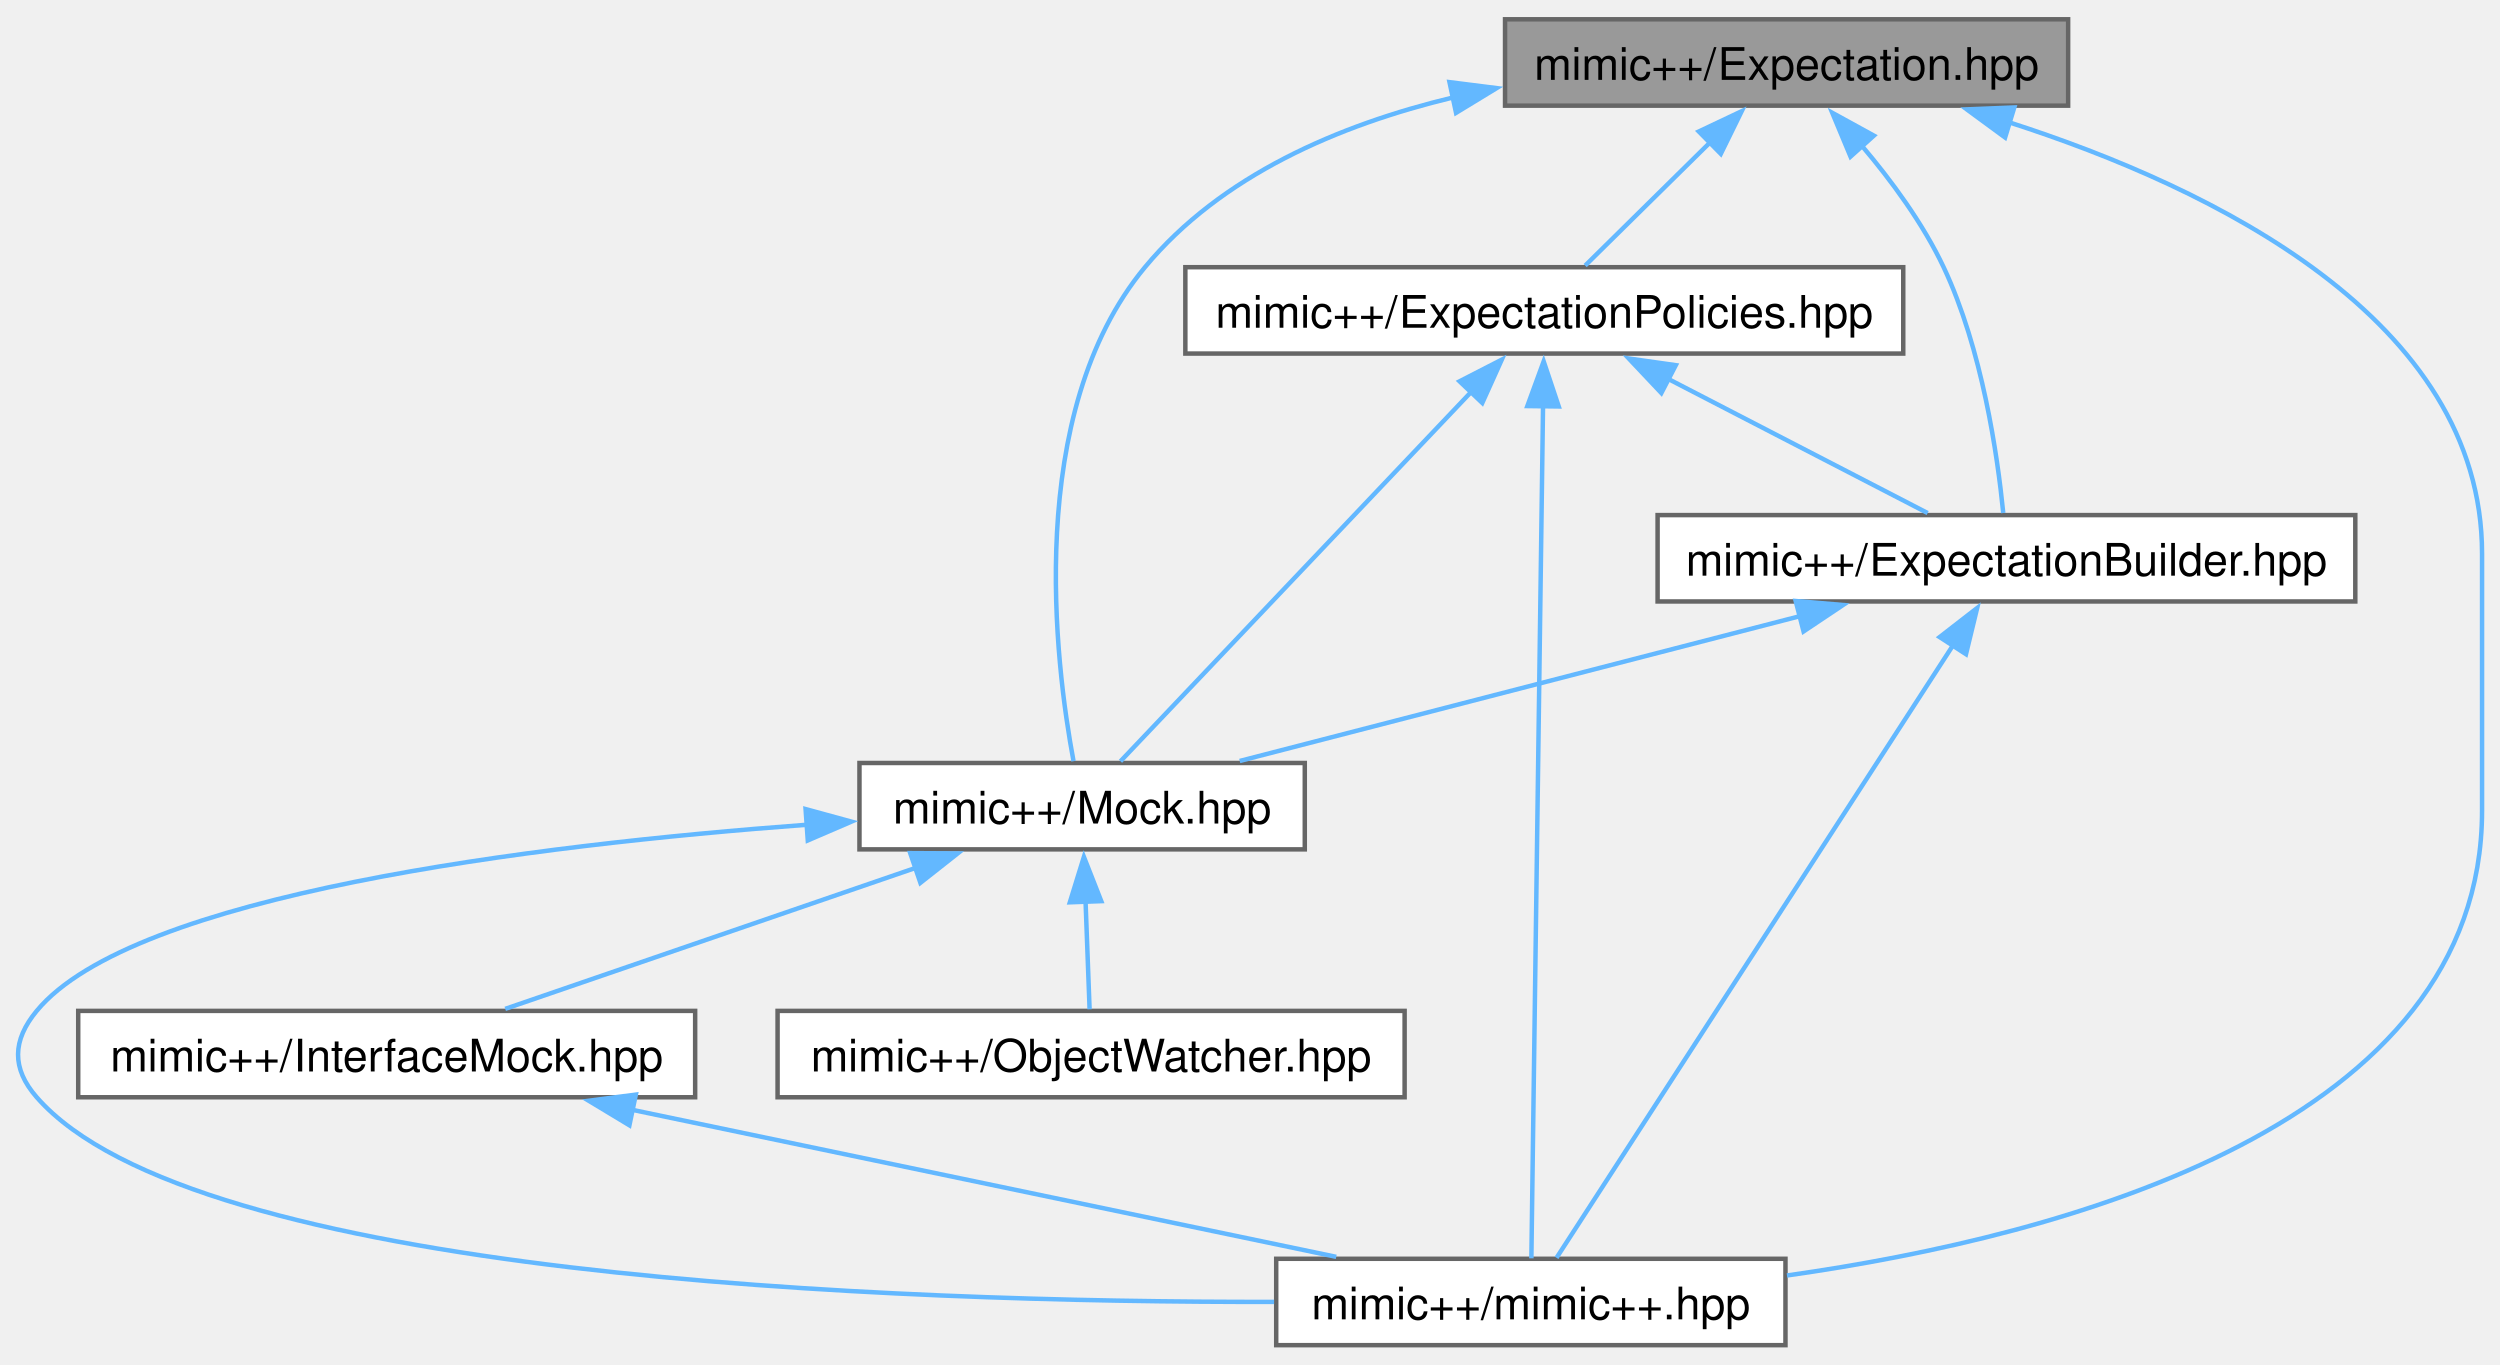
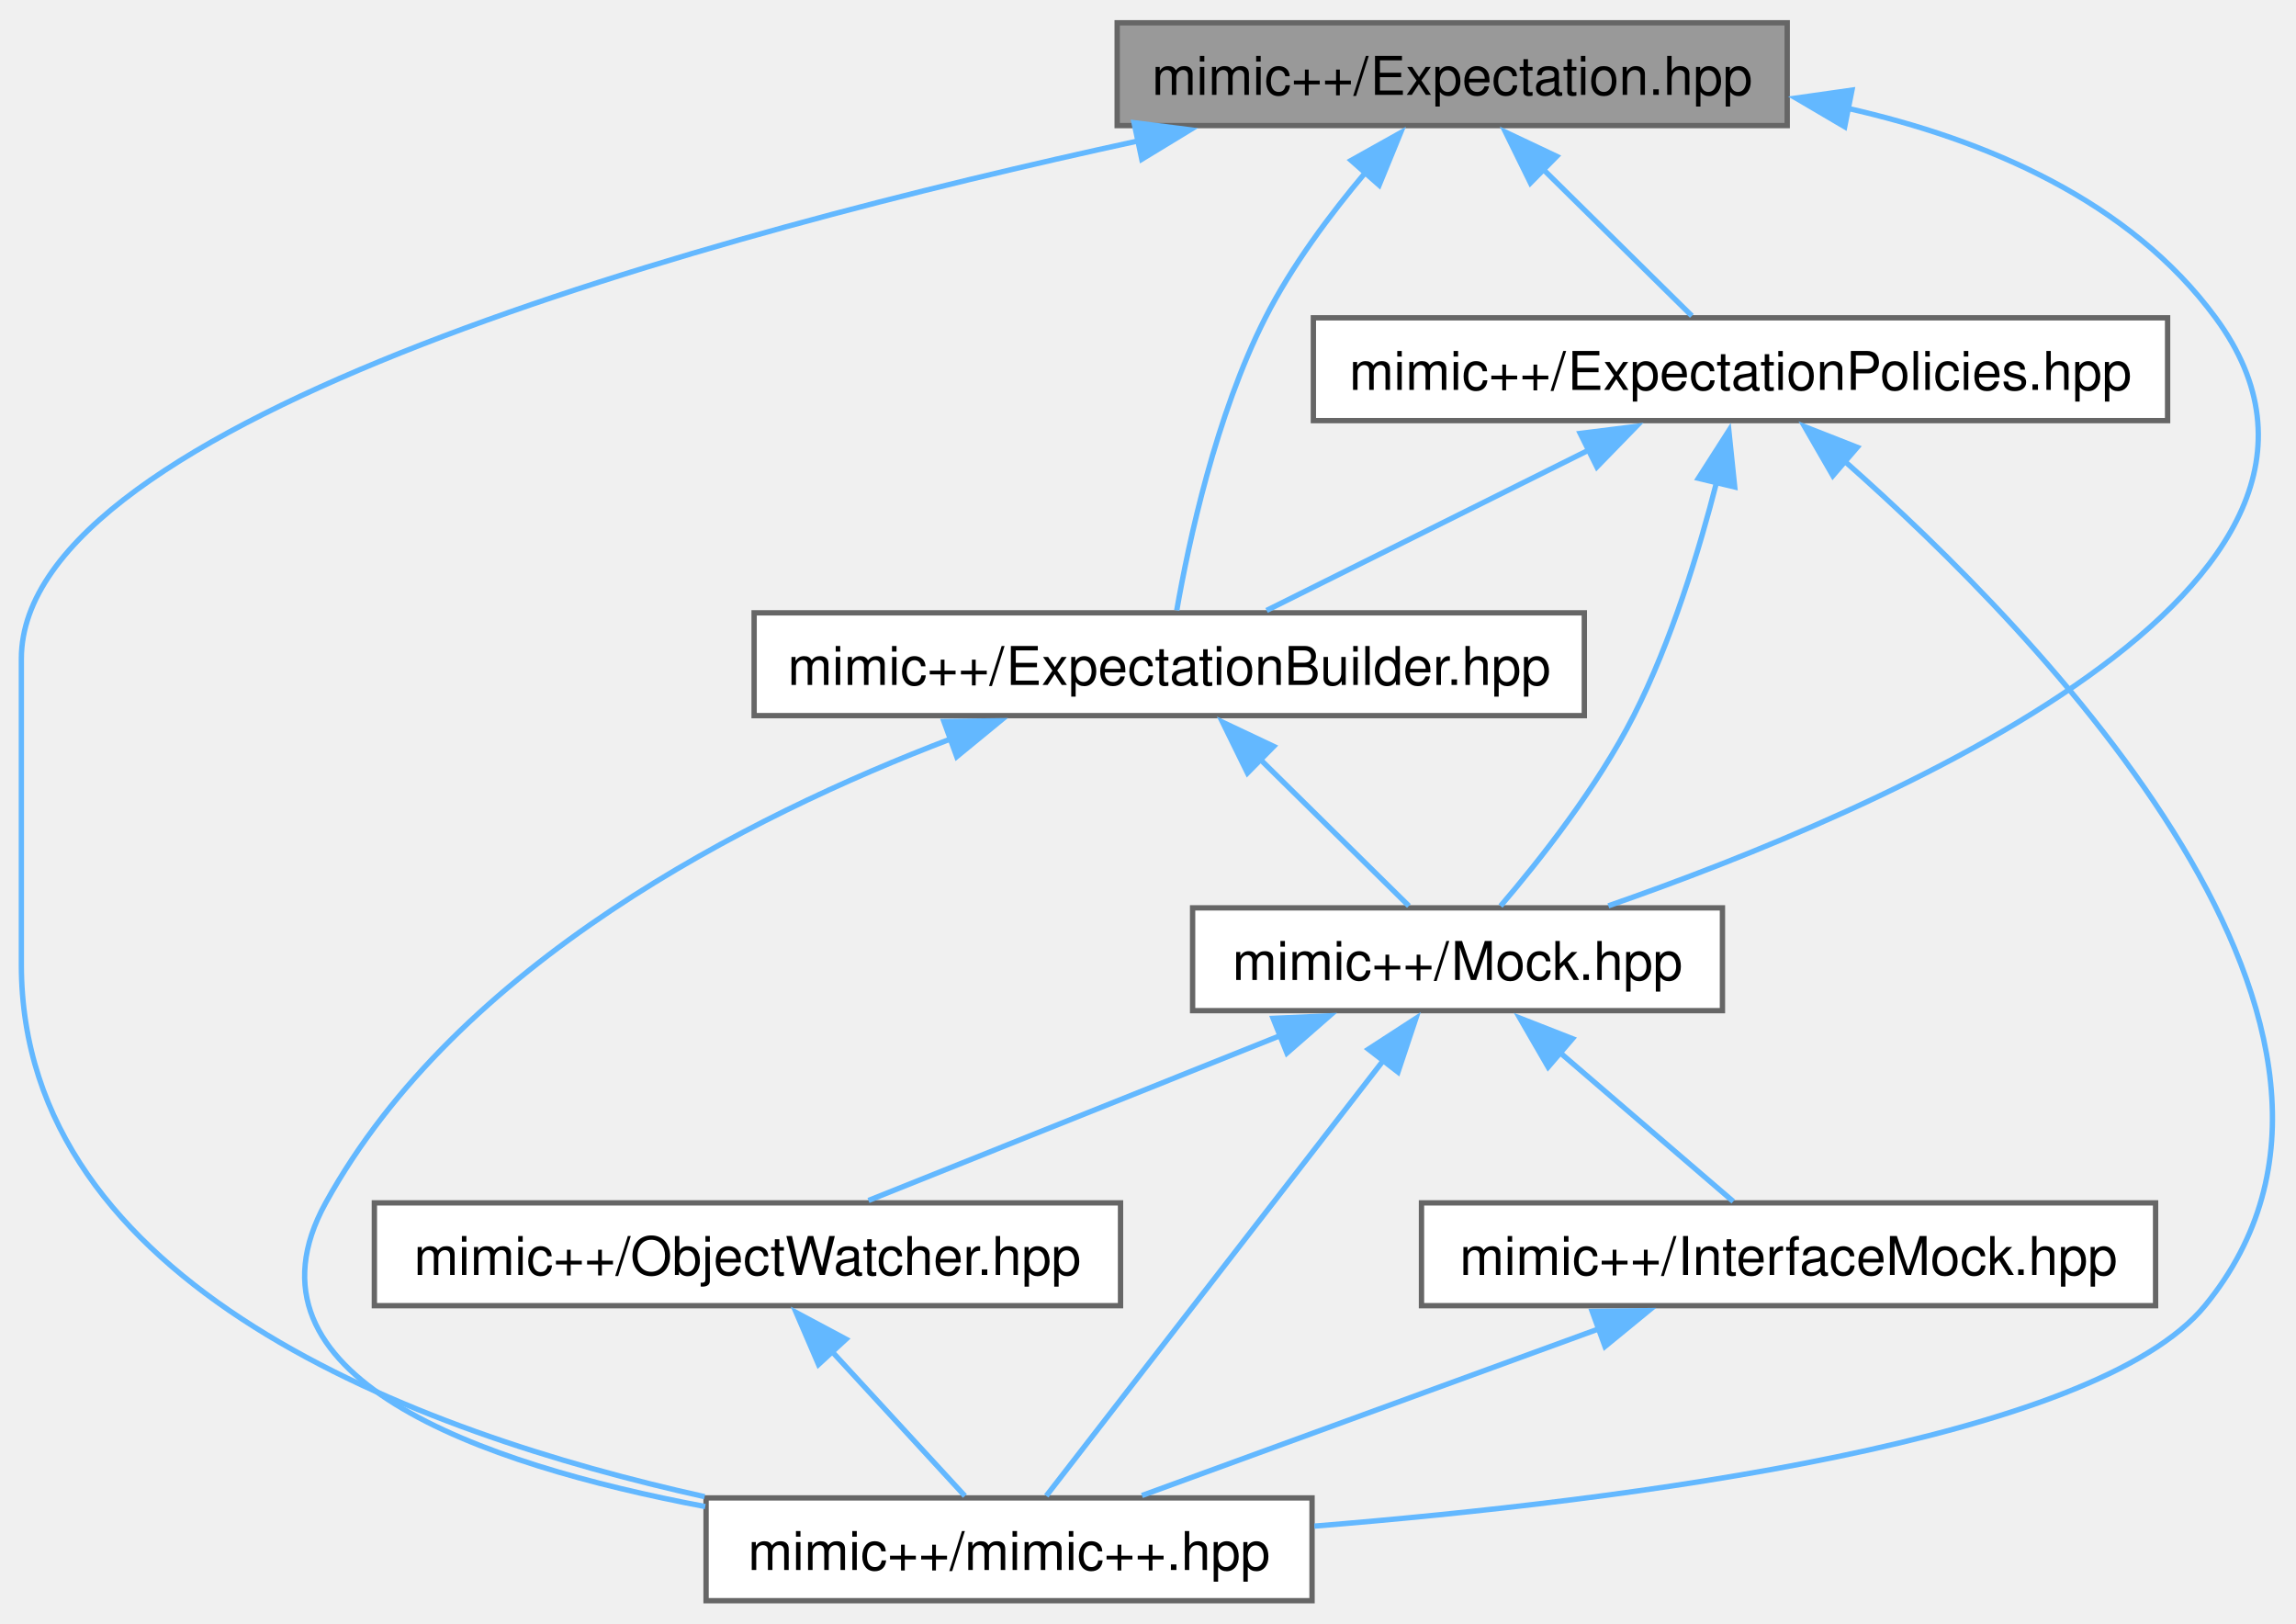
- <svg xmlns="http://www.w3.org/2000/svg" xmlns:xlink="http://www.w3.org/1999/xlink" width="557pt" height="304pt" viewBox="0.00 0.00 557.18 303.50">
+ <svg xmlns="http://www.w3.org/2000/svg" xmlns:xlink="http://www.w3.org/1999/xlink" width="430pt" height="304pt" viewBox="0.00 0.00 430.05 303.50">
  <g id="graph0" class="graph" transform="scale(1 1) rotate(0) translate(4 299.5)">
    <g id="Node000001" class="node">
      <g id="a_Node000001">
        <a xlink:title=" ">
-           <polygon fill="#999999" stroke="#666666" points="456.93,-295.5 331.43,-295.5 331.43,-276.25 456.93,-276.25 456.93,-295.5" />
-           <text text-anchor="middle" x="394.18" y="-282" font-family="Helvetica,sans-Serif" font-size="10.00">mimic++/Expectation.hpp</text>
+           <polygon fill="#999999" stroke="#666666" points="330.75,-295.5 205.25,-295.5 205.25,-276.25 330.75,-276.25 330.75,-295.5" />
+           <text text-anchor="middle" x="268" y="-282" font-family="Helvetica,sans-Serif" font-size="10.00">mimic++/Expectation.hpp</text>
        </a>
      </g>
    </g>
    <g id="Node000002" class="node">
      <g id="a_Node000002">
        <a xlink:href="../../d2/d4f/_expectation_builder_8hpp.html" target="_top" xlink:title=" ">
-           <polygon fill="white" stroke="#666666" points="520.93,-185 365.43,-185 365.43,-165.75 520.93,-165.75 520.93,-185" />
-           <text text-anchor="middle" x="443.18" y="-171.5" font-family="Helvetica,sans-Serif" font-size="10.00">mimic++/ExpectationBuilder.hpp</text>
+           <polygon fill="white" stroke="#666666" points="292.75,-185 137.25,-185 137.25,-165.75 292.75,-165.75 292.75,-185" />
+           <text text-anchor="middle" x="215" y="-171.5" font-family="Helvetica,sans-Serif" font-size="10.00">mimic++/ExpectationBuilder.hpp</text>
        </a>
      </g>
    </g>
    <g id="edge1_Node000001_Node000002" class="edge">
      <g id="a_edge1_Node000001_Node000002">
        <a xlink:title=" ">
-           <path fill="none" stroke="#63b8ff" d="M410.93,-267.34C417.52,-259.57 424.58,-250 429.18,-240.25 437.79,-221.97 441.2,-198.23 442.47,-185.46" />
-           <polygon fill="#63b8ff" stroke="#63b8ff" points="408.43,-264.89 404.35,-274.67 413.64,-269.57 408.43,-264.89" />
+           <path fill="none" stroke="#63b8ff" d="M251.78,-267.5C245.17,-259.66 237.94,-249.99 233,-240.25 223.71,-221.96 218.64,-198.23 216.41,-185.46" />
+           <polygon fill="#63b8ff" stroke="#63b8ff" points="249.08,-269.73 258.33,-274.9 254.32,-265.1 249.08,-269.73" />
        </a>
      </g>
    </g>
    <g id="Node000003" class="node">
      <g id="a_Node000003">
        <a xlink:href="../../d5/dc5/_mock_8hpp.html" target="_top" xlink:title=" ">
-           <polygon fill="white" stroke="#666666" points="286.8,-129.75 187.55,-129.75 187.55,-110.5 286.8,-110.5 286.8,-129.75" />
-           <text text-anchor="middle" x="237.18" y="-116.25" font-family="Helvetica,sans-Serif" font-size="10.00">mimic++/Mock.hpp</text>
+           <polygon fill="white" stroke="#666666" points="318.62,-129.75 219.38,-129.75 219.38,-110.5 318.62,-110.5 318.62,-129.75" />
+           <text text-anchor="middle" x="269" y="-116.25" font-family="Helvetica,sans-Serif" font-size="10.00">mimic++/Mock.hpp</text>
        </a>
      </g>
    </g>
-     <g id="edge12_Node000001_Node000003" class="edge">
-       <g id="a_edge12_Node000001_Node000003">
+     <g id="edge13_Node000001_Node000003" class="edge">
+       <g id="a_edge13_Node000001_Node000003">
        <a xlink:title=" ">
-           <path fill="none" stroke="#63b8ff" d="M319.85,-278.08C294.44,-271.97 268.18,-260.74 251.18,-240.25 224.19,-207.72 231.2,-151.87 235.26,-130.15" />
-           <polygon fill="#63b8ff" stroke="#63b8ff" points="319.05,-281.49 329.56,-280.16 320.51,-274.65 319.05,-281.49" />
+           <path fill="none" stroke="#63b8ff" d="M342,-279.5C368.08,-273.61 394.89,-262.16 411,-240.25 447.8,-190.22 348.4,-147.92 297.25,-130.13" />
+           <polygon fill="#63b8ff" stroke="#63b8ff" points="341.52,-276.03 332.39,-281.4 342.88,-282.89 341.52,-276.03" />
        </a>
      </g>
    </g>
    <g id="Node000005" class="node">
      <g id="a_Node000005">
        <a xlink:href="../../d0/db9/mimic_09_09_8hpp.html" target="_top" xlink:title=" ">
-           <polygon fill="white" stroke="#666666" points="393.93,-19.25 280.43,-19.25 280.43,0 393.93,0 393.93,-19.25" />
-           <text text-anchor="middle" x="337.18" y="-5.75" font-family="Helvetica,sans-Serif" font-size="10.00">mimic++/mimic++.hpp</text>
+           <polygon fill="white" stroke="#666666" points="241.75,-19.25 128.25,-19.25 128.25,0 241.75,0 241.75,-19.25" />
+           <text text-anchor="middle" x="185" y="-5.75" font-family="Helvetica,sans-Serif" font-size="10.00">mimic++/mimic++.hpp</text>
        </a>
      </g>
    </g>
-     <g id="edge13_Node000001_Node000005" class="edge">
-       <g id="a_edge13_Node000001_Node000005">
+     <g id="edge14_Node000001_Node000005" class="edge">
+       <g id="a_edge14_Node000001_Node000005">
        <a xlink:title=" ">
-           <path fill="none" stroke="#63b8ff" d="M443.77,-272.54C489.12,-257.94 549.18,-228.72 549.18,-176.38 549.18,-176.38 549.18,-176.38 549.18,-119.12 549.18,-49.35 457.06,-24.42 394.27,-15.53" />
-           <polygon fill="#63b8ff" stroke="#63b8ff" points="442.88,-269.15 434.34,-275.42 444.93,-275.85 442.88,-269.15" />
+           <path fill="none" stroke="#63b8ff" d="M209.15,-273.37C130.26,-256.24 0,-221.17 0,-176.38 0,-176.38 0,-176.38 0,-119.12 0,-58.99 73.63,-31.55 127.98,-19.48" />
+           <polygon fill="#63b8ff" stroke="#63b8ff" points="208.41,-276.79 218.92,-275.46 209.86,-269.95 208.41,-276.79" />
        </a>
      </g>
    </g>
    <g id="Node000007" class="node">
      <g id="a_Node000007">
        <a xlink:href="../../d8/de5/_expectation_policies_8hpp.html" target="_top" xlink:title=" ">
-           <polygon fill="white" stroke="#666666" points="420.18,-240.25 260.18,-240.25 260.18,-221 420.18,-221 420.18,-240.25" />
-           <text text-anchor="middle" x="340.18" y="-226.75" font-family="Helvetica,sans-Serif" font-size="10.00">mimic++/ExpectationPolicies.hpp</text>
+           <polygon fill="white" stroke="#666666" points="402,-240.25 242,-240.25 242,-221 402,-221 402,-240.25" />
+           <text text-anchor="middle" x="322" y="-226.75" font-family="Helvetica,sans-Serif" font-size="10.00">mimic++/ExpectationPolicies.hpp</text>
        </a>
      </g>
    </g>
-     <g id="edge8_Node000001_Node000007" class="edge">
-       <g id="a_edge8_Node000001_Node000007">
+     <g id="edge9_Node000001_Node000007" class="edge">
+       <g id="a_edge9_Node000001_Node000007">
        <a xlink:title=" ">
-           <path fill="none" stroke="#63b8ff" d="M377.14,-268.07C367.92,-258.98 356.89,-248.1 349.29,-240.61" />
-           <polygon fill="#63b8ff" stroke="#63b8ff" points="374.61,-270.49 384.18,-275.02 379.52,-265.51 374.61,-270.49" />
+           <path fill="none" stroke="#63b8ff" d="M285.04,-268.07C294.26,-258.98 305.29,-248.1 312.89,-240.61" />
+           <polygon fill="#63b8ff" stroke="#63b8ff" points="282.66,-265.51 277.99,-275.02 287.57,-270.49 282.66,-265.51" />
        </a>
      </g>
    </g>
    <g id="edge2_Node000002_Node000003" class="edge">
      <g id="a_edge2_Node000002_Node000003">
        <a xlink:title=" ">
-           <path fill="none" stroke="#63b8ff" d="M397.52,-162.57C359.73,-152.8 306.83,-139.13 272.3,-130.2" />
-           <polygon fill="#63b8ff" stroke="#63b8ff" points="396.21,-165.85 406.77,-164.96 397.96,-159.07 396.21,-165.85" />
+           <path fill="none" stroke="#63b8ff" d="M232.04,-157.57C241.26,-148.48 252.29,-137.6 259.89,-130.11" />
+           <polygon fill="#63b8ff" stroke="#63b8ff" points="229.66,-155.01 224.99,-164.52 234.57,-159.99 229.66,-155.01" />
        </a>
      </g>
    </g>
-     <g id="edge7_Node000002_Node000005" class="edge">
-       <g id="a_edge7_Node000002_Node000005">
+     <g id="edge8_Node000002_Node000005" class="edge">
+       <g id="a_edge8_Node000002_Node000005">
        <a xlink:title=" ">
-           <path fill="none" stroke="#63b8ff" d="M431.33,-156.07C408.6,-120.95 359.62,-45.3 342.91,-19.47" />
-           <polygon fill="#63b8ff" stroke="#63b8ff" points="428.29,-157.81 436.66,-164.3 434.16,-154 428.29,-157.81" />
+           <path fill="none" stroke="#63b8ff" d="M174.08,-161.39C136.07,-146.9 81.73,-119.38 57,-74.5 39.02,-41.87 86.06,-25.55 128.09,-17.63" />
+           <polygon fill="#63b8ff" stroke="#63b8ff" points="172.8,-164.65 183.39,-164.79 175.2,-158.07 172.8,-164.65" />
        </a>
      </g>
    </g>
    <g id="Node000004" class="node">
      <g id="a_Node000004">
        <a xlink:href="../../d9/dc3/_interface_mock_8hpp.html" target="_top" xlink:title=" ">
-           <polygon fill="white" stroke="#666666" points="150.93,-74.5 13.43,-74.5 13.43,-55.25 150.93,-55.25 150.93,-74.5" />
-           <text text-anchor="middle" x="82.18" y="-61" font-family="Helvetica,sans-Serif" font-size="10.00">mimic++/InterfaceMock.hpp</text>
+           <polygon fill="white" stroke="#666666" points="399.75,-74.5 262.25,-74.5 262.25,-55.25 399.75,-55.25 399.75,-74.5" />
+           <text text-anchor="middle" x="331" y="-61" font-family="Helvetica,sans-Serif" font-size="10.00">mimic++/InterfaceMock.hpp</text>
        </a>
      </g>
    </g>
    <g id="edge3_Node000003_Node000004" class="edge">
      <g id="a_edge3_Node000003_Node000004">
        <a xlink:title=" ">
-           <path fill="none" stroke="#63b8ff" d="M200.23,-106.43C172.01,-96.74 133.81,-83.61 108.6,-74.95" />
-           <polygon fill="#63b8ff" stroke="#63b8ff" points="198.86,-109.66 209.45,-109.6 201.13,-103.04 198.86,-109.66" />
+           <path fill="none" stroke="#63b8ff" d="M288.2,-102.64C298.9,-93.44 311.81,-82.35 320.64,-74.77" />
+           <polygon fill="#63b8ff" stroke="#63b8ff" points="285.97,-99.94 280.67,-109.11 290.53,-105.25 285.97,-99.94" />
        </a>
      </g>
    </g>
-     <g id="edge6_Node000003_Node000005" class="edge">
-       <g id="a_edge6_Node000003_Node000005">
+     <g id="edge7_Node000003_Node000005" class="edge">
+       <g id="a_edge7_Node000003_Node000005">
        <a xlink:title=" ">
-           <path fill="none" stroke="#63b8ff" d="M176.12,-116.01C114.54,-111.43 25.61,-100.42 4.18,-74.5 -1.27,-67.91 -1.45,-61.69 4.18,-55.25 39.32,-15.08 194.39,-9.54 279.96,-9.64" />
-           <polygon fill="#63b8ff" stroke="#63b8ff" points="175.54,-119.48 185.76,-116.68 176.03,-112.49 175.54,-119.48" />
+           <path fill="none" stroke="#63b8ff" d="M255.24,-101.35C237.09,-77.91 205.83,-37.53 191.97,-19.63" />
+           <polygon fill="#63b8ff" stroke="#63b8ff" points="252.31,-103.28 261.2,-109.05 257.85,-99 252.31,-103.28" />
        </a>
      </g>
    </g>
    <g id="Node000006" class="node">
      <g id="a_Node000006">
        <a xlink:href="../../d5/d92/_object_watcher_8hpp.html" target="_top" xlink:title=" ">
-           <polygon fill="white" stroke="#666666" points="309.05,-74.5 169.3,-74.5 169.3,-55.25 309.05,-55.25 309.05,-74.5" />
-           <text text-anchor="middle" x="239.18" y="-61" font-family="Helvetica,sans-Serif" font-size="10.00">mimic++/ObjectWatcher.hpp</text>
+           <polygon fill="white" stroke="#666666" points="205.88,-74.5 66.12,-74.5 66.12,-55.25 205.88,-55.25 205.88,-74.5" />
+           <text text-anchor="middle" x="136" y="-61" font-family="Helvetica,sans-Serif" font-size="10.00">mimic++/ObjectWatcher.hpp</text>
        </a>
      </g>
    </g>
    <g id="edge5_Node000003_Node000006" class="edge">
      <g id="a_edge5_Node000003_Node000006">
        <a xlink:title=" ">
-           <path fill="none" stroke="#63b8ff" d="M237.94,-98.88C238.25,-90.59 238.6,-81.42 238.84,-74.86" />
-           <polygon fill="#63b8ff" stroke="#63b8ff" points="234.44,-98.7 237.57,-108.82 241.44,-98.96 234.44,-98.7" />
+           <path fill="none" stroke="#63b8ff" d="M236,-105.91C211.93,-96.27 179.92,-83.46 158.67,-74.95" />
+           <polygon fill="#63b8ff" stroke="#63b8ff" points="234.45,-109.06 245.03,-109.53 237.05,-102.56 234.45,-109.06" />
        </a>
      </g>
    </g>
    <g id="edge4_Node000004_Node000005" class="edge">
      <g id="a_edge4_Node000004_Node000005">
        <a xlink:title=" ">
-           <path fill="none" stroke="#63b8ff" d="M136.9,-52.45C183.82,-42.65 250.51,-28.72 293.81,-19.68" />
-           <polygon fill="#63b8ff" stroke="#63b8ff" points="136.28,-49 127.21,-54.47 137.71,-55.85 136.28,-49" />
+           <path fill="none" stroke="#63b8ff" d="M295.49,-50.92C268.98,-41.25 233.42,-28.29 209.89,-19.7" />
+           <polygon fill="#63b8ff" stroke="#63b8ff" points="294.22,-54.18 304.81,-54.32 296.62,-47.61 294.22,-54.18" />
        </a>
      </g>
    </g>
-     <g id="edge9_Node000007_Node000002" class="edge">
-       <g id="a_edge9_Node000007_Node000002">
+     <g id="edge6_Node000006_Node000005" class="edge">
+       <g id="a_edge6_Node000006_Node000005">
        <a xlink:title=" ">
-           <path fill="none" stroke="#63b8ff" d="M367.77,-215.36C386.16,-205.86 409.76,-193.65 425.62,-185.45" />
-           <polygon fill="#63b8ff" stroke="#63b8ff" points="366.27,-212.2 359,-219.9 369.49,-218.41 366.27,-212.2" />
+           <path fill="none" stroke="#63b8ff" d="M151.72,-46.79C160.04,-37.75 169.91,-27.02 176.73,-19.61" />
+           <polygon fill="#63b8ff" stroke="#63b8ff" points="149.31,-44.24 145.12,-53.97 154.46,-48.98 149.31,-44.24" />
        </a>
      </g>
    </g>
-     <g id="edge10_Node000007_Node000003" class="edge">
-       <g id="a_edge10_Node000007_Node000003">
+     <g id="edge10_Node000007_Node000002" class="edge">
+       <g id="a_edge10_Node000007_Node000002">
        <a xlink:title=" ">
-           <path fill="none" stroke="#63b8ff" d="M323.9,-212.47C301.74,-189.13 262.87,-148.19 245.72,-130.13" />
-           <polygon fill="#63b8ff" stroke="#63b8ff" points="321.29,-214.81 330.71,-219.65 326.36,-209.99 321.29,-214.81" />
+           <path fill="none" stroke="#63b8ff" d="M293.6,-215.49C274.47,-205.97 249.79,-193.69 233.24,-185.45" />
+           <polygon fill="#63b8ff" stroke="#63b8ff" points="291.98,-218.6 302.49,-219.92 295.1,-212.33 291.98,-218.6" />
        </a>
      </g>
    </g>
-     <g id="edge11_Node000007_Node000005" class="edge">
-       <g id="a_edge11_Node000007_Node000005">
+     <g id="edge11_Node000007_Node000003" class="edge">
+       <g id="a_edge11_Node000007_Node000003">
        <a xlink:title=" ">
-           <path fill="none" stroke="#63b8ff" d="M339.9,-209.36C339.27,-163.13 337.74,-51.4 337.3,-19.35" />
-           <polygon fill="#63b8ff" stroke="#63b8ff" points="336.4,-209.3 340.04,-219.26 343.4,-209.21 336.4,-209.3" />
+           <path fill="none" stroke="#63b8ff" d="M317.57,-209.65C314.27,-196.71 309.1,-179.72 302,-165.75 295.19,-152.35 284.43,-138.71 277.06,-130.1" />
+           <polygon fill="#63b8ff" stroke="#63b8ff" points="314.11,-210.19 319.82,-219.11 320.92,-208.57 314.11,-210.19" />
+         </a>
+       </g>
+     </g>
+     <g id="edge12_Node000007_Node000005" class="edge">
+       <g id="a_edge12_Node000007_Node000005">
+         <a xlink:title=" ">
+           <path fill="none" stroke="#63b8ff" d="M341.34,-213.55C378.14,-181.07 450.94,-106.37 409,-55.25 388.28,-30 301.46,-18.77 242.19,-13.97" />
+           <polygon fill="#63b8ff" stroke="#63b8ff" points="339.3,-210.69 334.01,-219.87 343.87,-216 339.3,-210.69" />
        </a>
      </g>
    </g>
  </g>
</svg>
